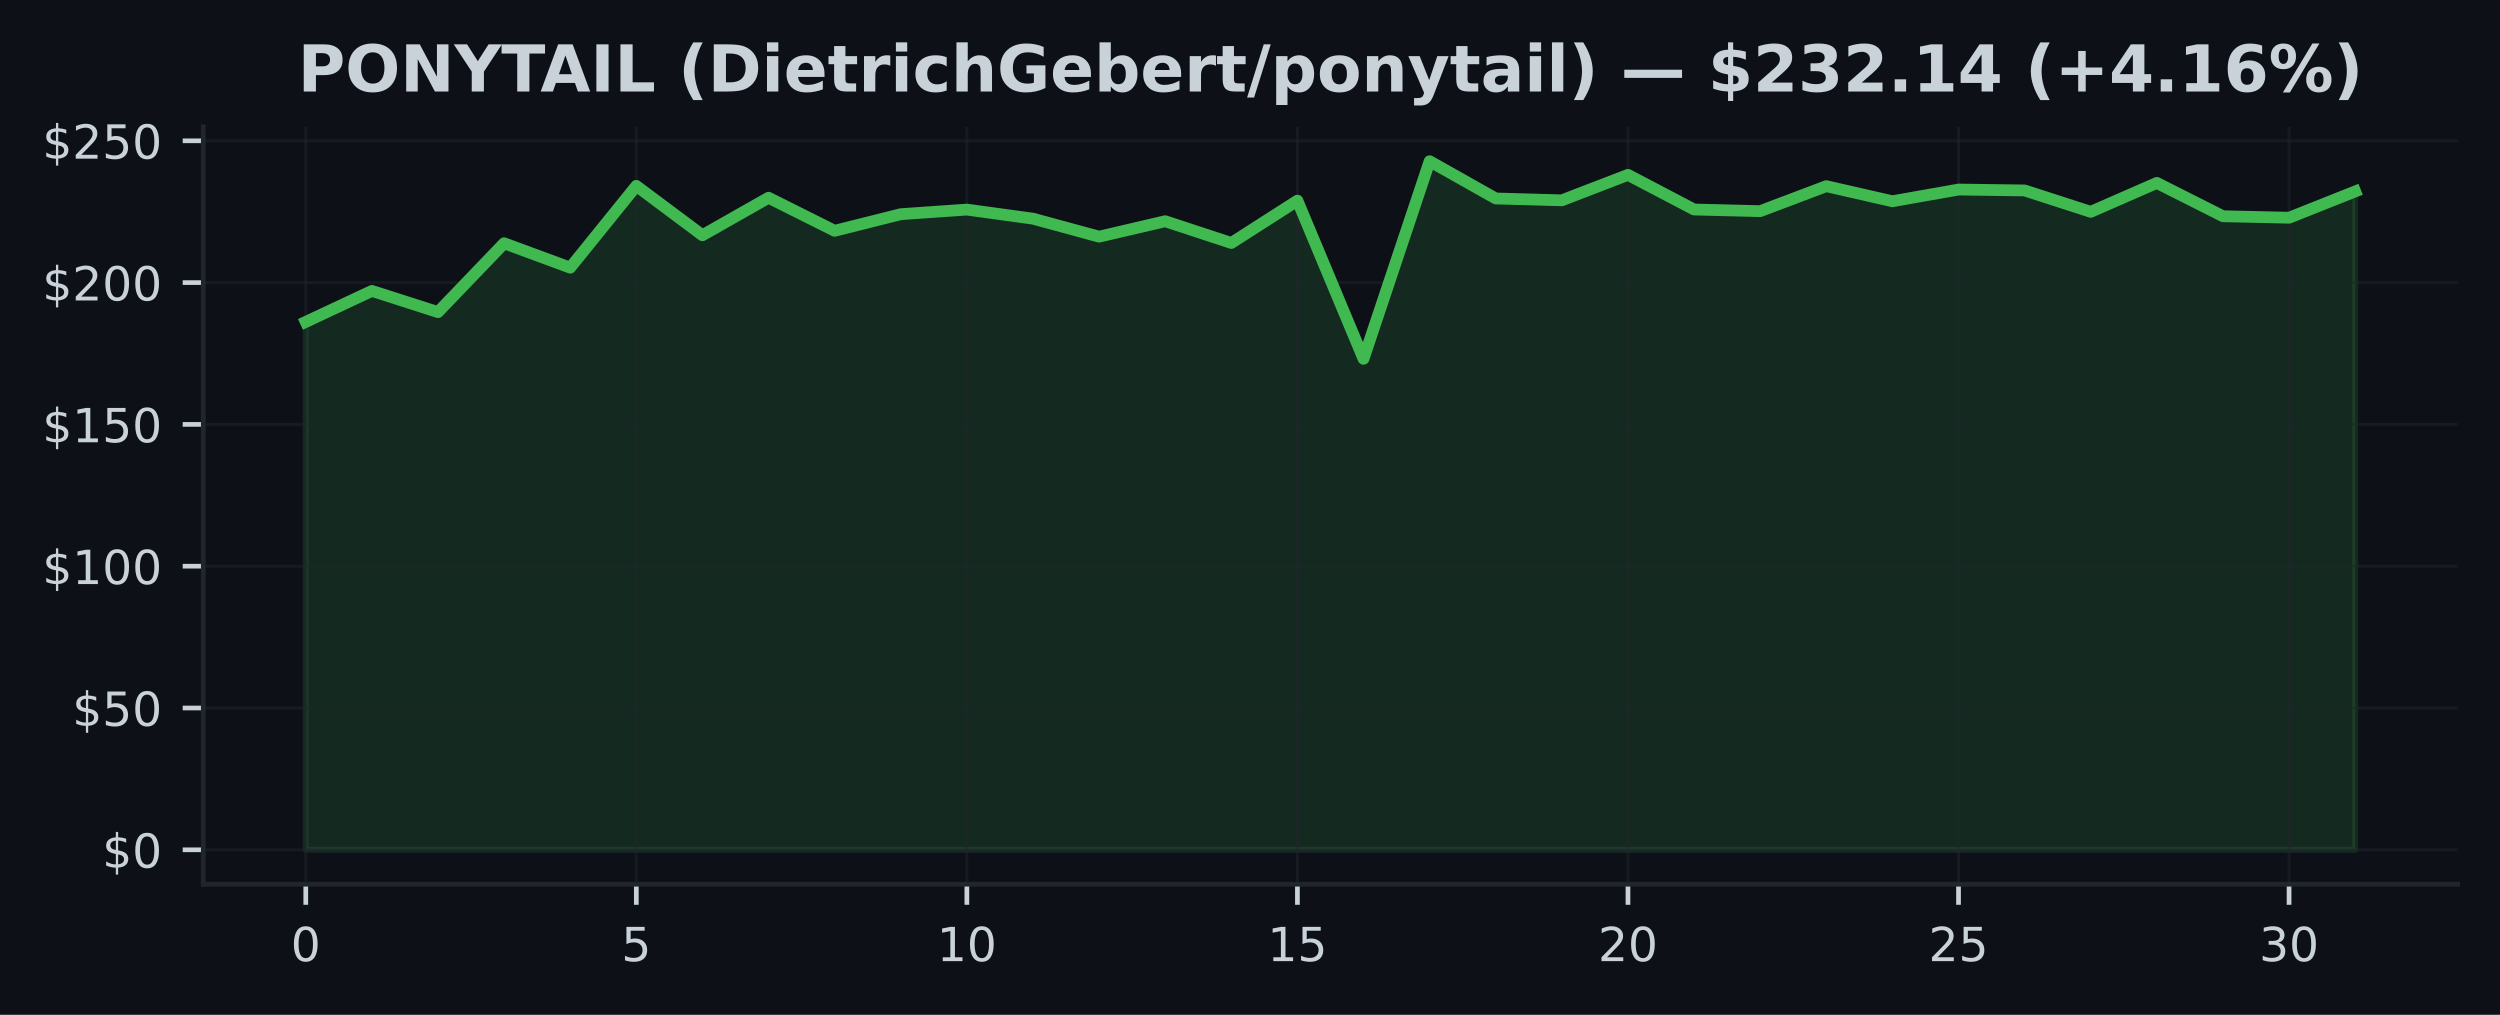
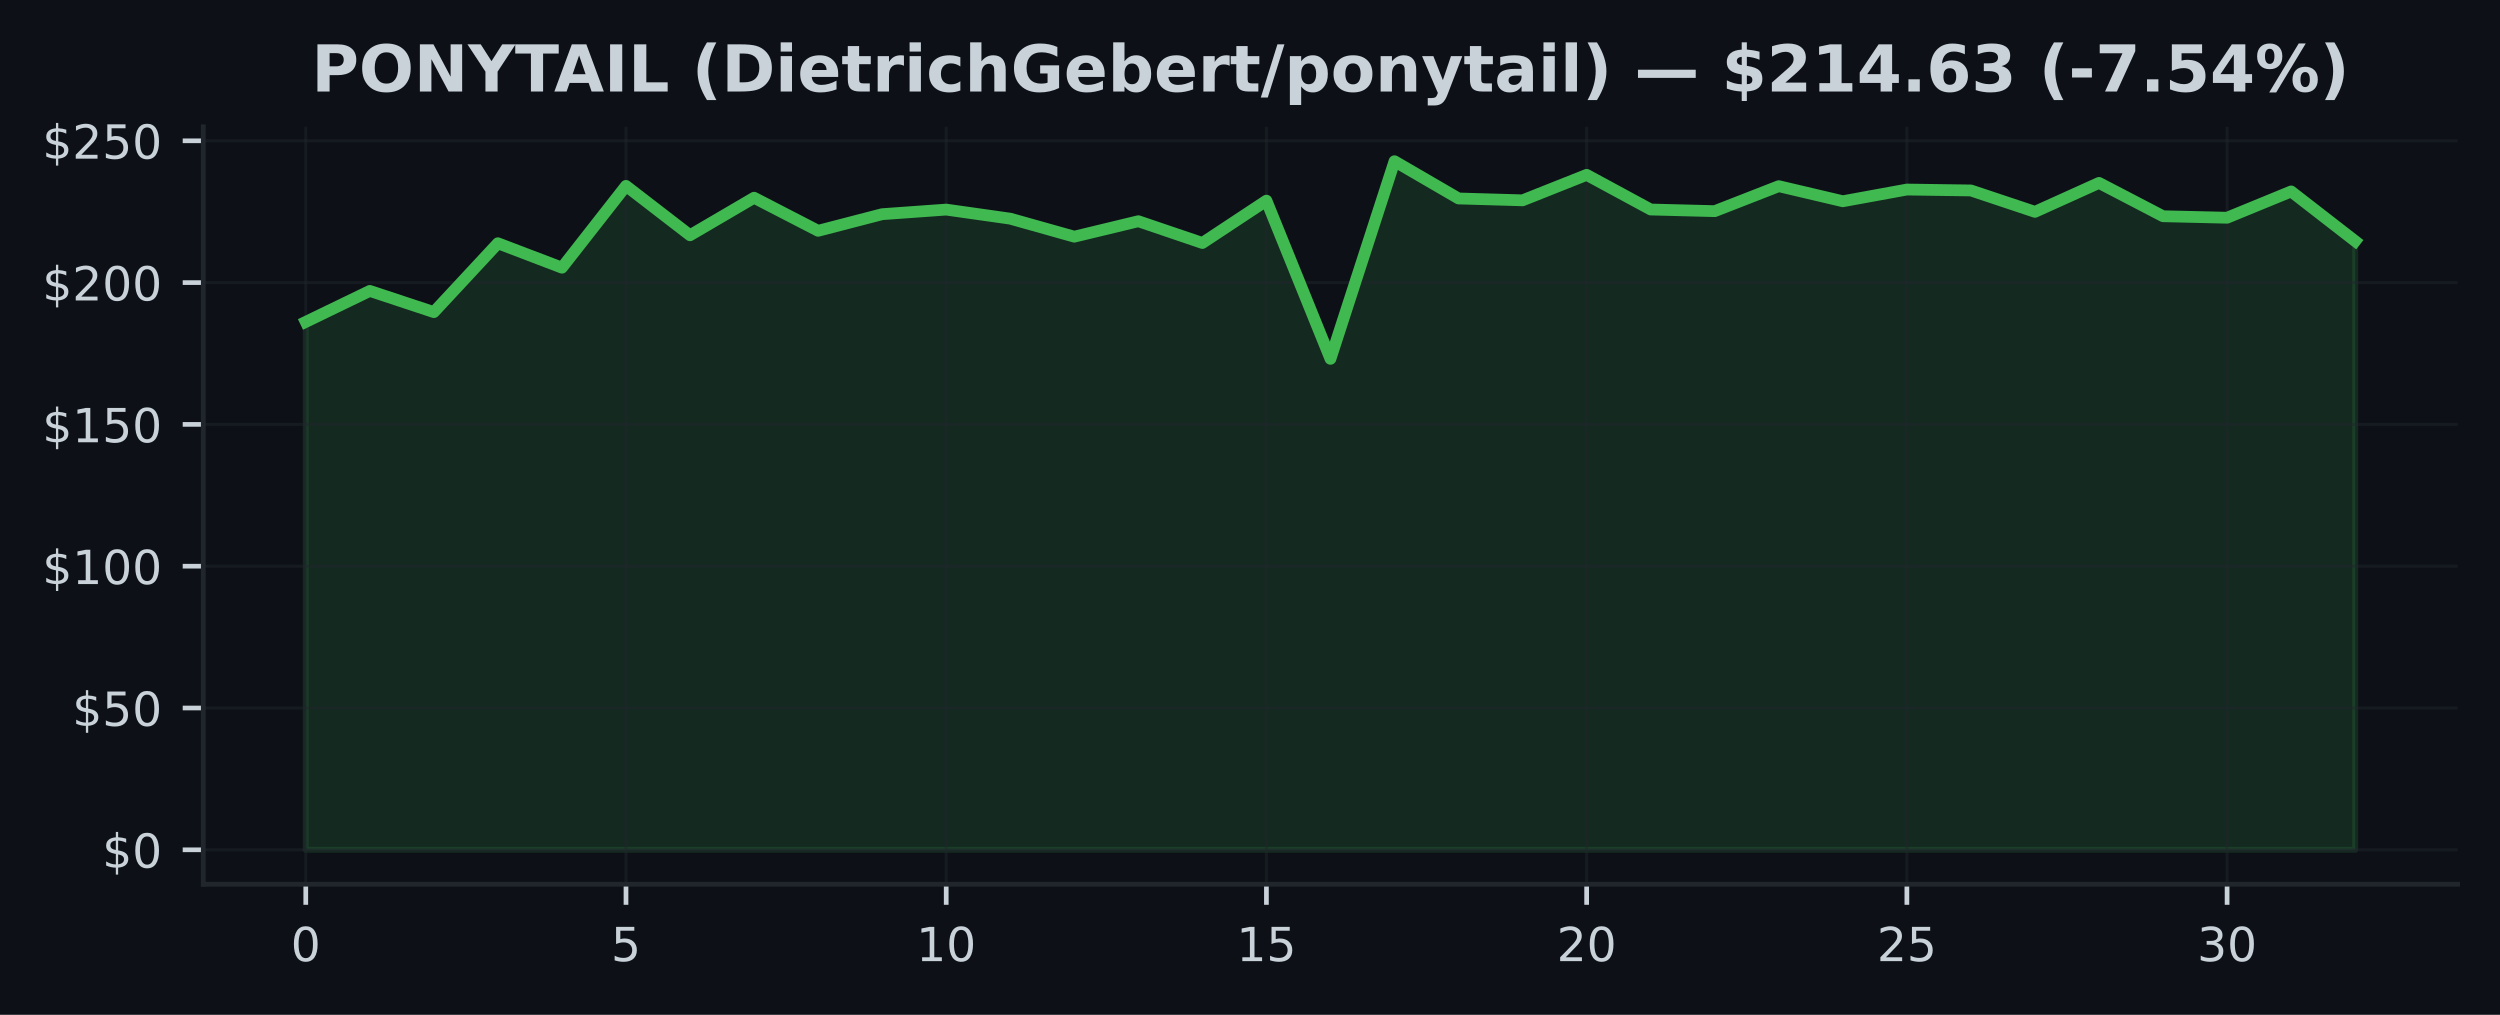
<svg xmlns="http://www.w3.org/2000/svg" xmlns:xlink="http://www.w3.org/1999/xlink" width="425pt" height="172.518pt" viewBox="0 0 425 172.518" version="1.1">
  <defs>
    <style type="text/css">*{stroke-linejoin: round; stroke-linecap: butt}</style>
  </defs>
  <g id="figure_1">
    <g id="patch_1">
      <path d="M 0 172.518  L 425 172.518  L 425 0  L 0 0  z " style="fill: #0d1117" />
    </g>
    <g id="axes_1">
      <g id="patch_2">
        <path d="M 34.56 150.318  L 417.8 150.318  L 417.8 21.558  L 34.56 21.558  z " style="fill: #0d1117" />
      </g>
      <g id="FillBetweenPolyCollection_1">
        <defs>
-           <path id="m22c9b07f34" d="M 51.98 -28.053  L 51.98 -117.795  L 63.219 -123.065  L 74.457 -119.458  L 85.696 -131.164  L 96.935 -127.013  L 108.174 -140.918  L 119.412 -132.524  L 130.651 -138.902  L 141.89 -133.281  L 153.128 -136.106  L 164.367 -136.887  L 175.606 -135.344  L 186.845 -132.283  L 198.083 -134.91  L 209.322 -131.212  L 220.561 -138.406  L 231.799 -111.518  L 243.038 -145.107  L 254.277 -138.777  L 265.515 -138.464  L 276.754 -142.793  L 287.993 -136.902  L 299.232 -136.622  L 310.47 -140.869  L 321.709 -138.305  L 332.948 -140.296  L 344.186 -140.141  L 355.425 -136.506  L 366.664 -141.424  L 377.903 -135.759  L 389.141 -135.503  L 400.38 -139.973  L 400.38 -28.053  L 400.38 -28.053  L 389.141 -28.053  L 377.903 -28.053  L 366.664 -28.053  L 355.425 -28.053  L 344.186 -28.053  L 332.948 -28.053  L 321.709 -28.053  L 310.47 -28.053  L 299.232 -28.053  L 287.993 -28.053  L 276.754 -28.053  L 265.515 -28.053  L 254.277 -28.053  L 243.038 -28.053  L 231.799 -28.053  L 220.561 -28.053  L 209.322 -28.053  L 198.083 -28.053  L 186.845 -28.053  L 175.606 -28.053  L 164.367 -28.053  L 153.128 -28.053  L 141.89 -28.053  L 130.651 -28.053  L 119.412 -28.053  L 108.174 -28.053  L 96.935 -28.053  L 85.696 -28.053  L 74.457 -28.053  L 63.219 -28.053  L 51.98 -28.053  z " style="stroke: #3fb950; stroke-opacity: 0.15" />
+           <path id="mcecbd4486e" d="M 51.98 -28.053  L 51.98 -117.795  L 62.867 -123.065  L 73.755 -119.458  L 84.642 -131.164  L 95.53 -127.013  L 106.418 -140.918  L 117.305 -132.524  L 128.192 -138.902  L 139.08 -133.281  L 149.968 -136.106  L 160.855 -136.887  L 171.743 -135.344  L 182.63 -132.283  L 193.518 -134.91  L 204.405 -131.212  L 215.292 -138.406  L 226.18 -111.518  L 237.067 -145.107  L 247.955 -138.777  L 258.842 -138.464  L 269.73 -142.793  L 280.618 -136.902  L 291.505 -136.622  L 302.392 -140.869  L 313.28 -138.305  L 324.168 -140.296  L 335.055 -140.141  L 345.942 -136.506  L 356.83 -141.424  L 367.717 -135.759  L 378.605 -135.503  L 389.493 -139.973  L 400.38 -131.531  L 400.38 -28.053  L 400.38 -28.053  L 389.493 -28.053  L 378.605 -28.053  L 367.717 -28.053  L 356.83 -28.053  L 345.942 -28.053  L 335.055 -28.053  L 324.168 -28.053  L 313.28 -28.053  L 302.392 -28.053  L 291.505 -28.053  L 280.618 -28.053  L 269.73 -28.053  L 258.842 -28.053  L 247.955 -28.053  L 237.067 -28.053  L 226.18 -28.053  L 215.292 -28.053  L 204.405 -28.053  L 193.518 -28.053  L 182.63 -28.053  L 171.743 -28.053  L 160.855 -28.053  L 149.968 -28.053  L 139.08 -28.053  L 128.192 -28.053  L 117.305 -28.053  L 106.418 -28.053  L 95.53 -28.053  L 84.642 -28.053  L 73.755 -28.053  L 62.867 -28.053  L 51.98 -28.053  z " style="stroke: #3fb950; stroke-opacity: 0.15" />
        </defs>
-         <g clip-path="url(#p5fceb05d47)">
-           <use xlink:href="#m22c9b07f34" x="0" y="172.518" style="fill: #3fb950; fill-opacity: 0.15; stroke: #3fb950; stroke-opacity: 0.15" />
+         <g clip-path="url(#p7bef5df92a)">
+           <use xlink:href="#mcecbd4486e" x="0" y="172.518" style="fill: #3fb950; fill-opacity: 0.15; stroke: #3fb950; stroke-opacity: 0.15" />
        </g>
      </g>
      <g id="matplotlib.axis_1">
        <g id="xtick_1">
          <g id="line2d_1">
-             <path d="M 51.98 150.318  L 51.98 21.558  " clip-path="url(#p5fceb05d47)" style="fill: none; stroke: #21262d; stroke-opacity: 0.5; stroke-width: 0.5; stroke-linecap: square" />
+             <path d="M 51.98 150.318  L 51.98 21.558  " clip-path="url(#p7bef5df92a)" style="fill: none; stroke: #21262d; stroke-opacity: 0.5; stroke-width: 0.5; stroke-linecap: square" />
          </g>
          <g id="line2d_2">
            <defs>
-               <path id="mf28f4e2b99" d="M 0 0  L 0 3.5  " style="stroke: #c9d1d9; stroke-width: 0.8" />
+               <path id="m7722343c6b" d="M 0 0  L 0 3.5  " style="stroke: #c9d1d9; stroke-width: 0.8" />
            </defs>
            <g>
-               <use xlink:href="#mf28f4e2b99" x="51.98" y="150.318" style="fill: #c9d1d9; stroke: #c9d1d9; stroke-width: 0.8" />
+               <use xlink:href="#m7722343c6b" x="51.98" y="150.318" style="fill: #c9d1d9; stroke: #c9d1d9; stroke-width: 0.8" />
            </g>
          </g>
          <g id="text_1">
            <g style="fill: #c9d1d9" transform="translate(49.435 163.3964) scale(0.08 -0.08)">
              <defs>
                <path id="DejaVuSans-13" d="M 2034 4250  Q 1547 4250 1301 3770  Q 1056 3291 1056 2328  Q 1056 1369 1301 889  Q 1547 409 2034 409  Q 2525 409 2770 889  Q 3016 1369 3016 2328  Q 3016 3291 2770 3770  Q 2525 4250 2034 4250  z M 2034 4750  Q 2819 4750 3233 4129  Q 3647 3509 3647 2328  Q 3647 1150 3233 529  Q 2819 -91 2034 -91  Q 1250 -91 836 529  Q 422 1150 422 2328  Q 422 3509 836 4129  Q 1250 4750 2034 4750  z " transform="scale(0.015625)" />
              </defs>
              <use xlink:href="#DejaVuSans-13" />
            </g>
          </g>
        </g>
        <g id="xtick_2">
          <g id="line2d_3">
-             <path d="M 108.174 150.318  L 108.174 21.558  " clip-path="url(#p5fceb05d47)" style="fill: none; stroke: #21262d; stroke-opacity: 0.5; stroke-width: 0.5; stroke-linecap: square" />
+             <path d="M 106.418 150.318  L 106.418 21.558  " clip-path="url(#p7bef5df92a)" style="fill: none; stroke: #21262d; stroke-opacity: 0.5; stroke-width: 0.5; stroke-linecap: square" />
          </g>
          <g id="line2d_4">
            <g>
-               <use xlink:href="#mf28f4e2b99" x="108.174" y="150.318" style="fill: #c9d1d9; stroke: #c9d1d9; stroke-width: 0.8" />
+               <use xlink:href="#m7722343c6b" x="106.418" y="150.318" style="fill: #c9d1d9; stroke: #c9d1d9; stroke-width: 0.8" />
            </g>
          </g>
          <g id="text_2">
-             <g style="fill: #c9d1d9" transform="translate(105.6285 163.3964) scale(0.08 -0.08)">
+             <g style="fill: #c9d1d9" transform="translate(103.8725 163.3964) scale(0.08 -0.08)">
              <defs>
                <path id="DejaVuSans-18" d="M 691 4666  L 3169 4666  L 3169 4134  L 1269 4134  L 1269 2991  Q 1406 3038 1543 3061  Q 1681 3084 1819 3084  Q 2600 3084 3056 2656  Q 3513 2228 3513 1497  Q 3513 744 3044 326  Q 2575 -91 1722 -91  Q 1428 -91 1123 -41  Q 819 9 494 109  L 494 744  Q 775 591 1075 516  Q 1375 441 1709 441  Q 2250 441 2565 725  Q 2881 1009 2881 1497  Q 2881 1984 2565 2268  Q 2250 2553 1709 2553  Q 1456 2553 1204 2497  Q 953 2441 691 2322  L 691 4666  z " transform="scale(0.015625)" />
              </defs>
              <use xlink:href="#DejaVuSans-18" />
            </g>
          </g>
        </g>
        <g id="xtick_3">
          <g id="line2d_5">
-             <path d="M 164.367 150.318  L 164.367 21.558  " clip-path="url(#p5fceb05d47)" style="fill: none; stroke: #21262d; stroke-opacity: 0.5; stroke-width: 0.5; stroke-linecap: square" />
+             <path d="M 160.855 150.318  L 160.855 21.558  " clip-path="url(#p7bef5df92a)" style="fill: none; stroke: #21262d; stroke-opacity: 0.5; stroke-width: 0.5; stroke-linecap: square" />
          </g>
          <g id="line2d_6">
            <g>
-               <use xlink:href="#mf28f4e2b99" x="164.367" y="150.318" style="fill: #c9d1d9; stroke: #c9d1d9; stroke-width: 0.8" />
+               <use xlink:href="#m7722343c6b" x="160.855" y="150.318" style="fill: #c9d1d9; stroke: #c9d1d9; stroke-width: 0.8" />
            </g>
          </g>
          <g id="text_3">
-             <g style="fill: #c9d1d9" transform="translate(159.2771 163.3964) scale(0.08 -0.08)">
+             <g style="fill: #c9d1d9" transform="translate(155.765 163.3964) scale(0.08 -0.08)">
              <defs>
                <path id="DejaVuSans-14" d="M 794 531  L 1825 531  L 1825 4091  L 703 3866  L 703 4441  L 1819 4666  L 2450 4666  L 2450 531  L 3481 531  L 3481 0  L 794 0  L 794 531  z " transform="scale(0.015625)" />
              </defs>
              <use xlink:href="#DejaVuSans-14" />
              <use xlink:href="#DejaVuSans-13" transform="translate(63.625 0)" />
            </g>
          </g>
        </g>
        <g id="xtick_4">
          <g id="line2d_7">
-             <path d="M 220.561 150.318  L 220.561 21.558  " clip-path="url(#p5fceb05d47)" style="fill: none; stroke: #21262d; stroke-opacity: 0.5; stroke-width: 0.5; stroke-linecap: square" />
+             <path d="M 215.292 150.318  L 215.292 21.558  " clip-path="url(#p7bef5df92a)" style="fill: none; stroke: #21262d; stroke-opacity: 0.5; stroke-width: 0.5; stroke-linecap: square" />
          </g>
          <g id="line2d_8">
            <g>
-               <use xlink:href="#mf28f4e2b99" x="220.561" y="150.318" style="fill: #c9d1d9; stroke: #c9d1d9; stroke-width: 0.8" />
+               <use xlink:href="#m7722343c6b" x="215.292" y="150.318" style="fill: #c9d1d9; stroke: #c9d1d9; stroke-width: 0.8" />
            </g>
          </g>
          <g id="text_4">
-             <g style="fill: #c9d1d9" transform="translate(215.4706 163.3964) scale(0.08 -0.08)">
+             <g style="fill: #c9d1d9" transform="translate(210.2025 163.3964) scale(0.08 -0.08)">
              <use xlink:href="#DejaVuSans-14" />
              <use xlink:href="#DejaVuSans-18" transform="translate(63.625 0)" />
            </g>
          </g>
        </g>
        <g id="xtick_5">
          <g id="line2d_9">
-             <path d="M 276.754 150.318  L 276.754 21.558  " clip-path="url(#p5fceb05d47)" style="fill: none; stroke: #21262d; stroke-opacity: 0.5; stroke-width: 0.5; stroke-linecap: square" />
+             <path d="M 269.73 150.318  L 269.73 21.558  " clip-path="url(#p7bef5df92a)" style="fill: none; stroke: #21262d; stroke-opacity: 0.5; stroke-width: 0.5; stroke-linecap: square" />
          </g>
          <g id="line2d_10">
            <g>
-               <use xlink:href="#mf28f4e2b99" x="276.754" y="150.318" style="fill: #c9d1d9; stroke: #c9d1d9; stroke-width: 0.8" />
+               <use xlink:href="#m7722343c6b" x="269.73" y="150.318" style="fill: #c9d1d9; stroke: #c9d1d9; stroke-width: 0.8" />
            </g>
          </g>
          <g id="text_5">
-             <g style="fill: #c9d1d9" transform="translate(271.6642 163.3964) scale(0.08 -0.08)">
+             <g style="fill: #c9d1d9" transform="translate(264.64 163.3964) scale(0.08 -0.08)">
              <defs>
                <path id="DejaVuSans-15" d="M 1228 531  L 3431 531  L 3431 0  L 469 0  L 469 531  Q 828 903 1448 1529  Q 2069 2156 2228 2338  Q 2531 2678 2651 2914  Q 2772 3150 2772 3378  Q 2772 3750 2511 3984  Q 2250 4219 1831 4219  Q 1534 4219 1204 4116  Q 875 4013 500 3803  L 500 4441  Q 881 4594 1212 4672  Q 1544 4750 1819 4750  Q 2544 4750 2975 4387  Q 3406 4025 3406 3419  Q 3406 3131 3298 2873  Q 3191 2616 2906 2266  Q 2828 2175 2409 1742  Q 1991 1309 1228 531  z " transform="scale(0.015625)" />
              </defs>
              <use xlink:href="#DejaVuSans-15" />
              <use xlink:href="#DejaVuSans-13" transform="translate(63.625 0)" />
            </g>
          </g>
        </g>
        <g id="xtick_6">
          <g id="line2d_11">
-             <path d="M 332.948 150.318  L 332.948 21.558  " clip-path="url(#p5fceb05d47)" style="fill: none; stroke: #21262d; stroke-opacity: 0.5; stroke-width: 0.5; stroke-linecap: square" />
+             <path d="M 324.168 150.318  L 324.168 21.558  " clip-path="url(#p7bef5df92a)" style="fill: none; stroke: #21262d; stroke-opacity: 0.5; stroke-width: 0.5; stroke-linecap: square" />
          </g>
          <g id="line2d_12">
            <g>
-               <use xlink:href="#mf28f4e2b99" x="332.948" y="150.318" style="fill: #c9d1d9; stroke: #c9d1d9; stroke-width: 0.8" />
+               <use xlink:href="#m7722343c6b" x="324.168" y="150.318" style="fill: #c9d1d9; stroke: #c9d1d9; stroke-width: 0.8" />
            </g>
          </g>
          <g id="text_6">
-             <g style="fill: #c9d1d9" transform="translate(327.8577 163.3964) scale(0.08 -0.08)">
+             <g style="fill: #c9d1d9" transform="translate(319.0775 163.3964) scale(0.08 -0.08)">
              <use xlink:href="#DejaVuSans-15" />
              <use xlink:href="#DejaVuSans-18" transform="translate(63.625 0)" />
            </g>
          </g>
        </g>
        <g id="xtick_7">
          <g id="line2d_13">
-             <path d="M 389.141 150.318  L 389.141 21.558  " clip-path="url(#p5fceb05d47)" style="fill: none; stroke: #21262d; stroke-opacity: 0.5; stroke-width: 0.5; stroke-linecap: square" />
+             <path d="M 378.605 150.318  L 378.605 21.558  " clip-path="url(#p7bef5df92a)" style="fill: none; stroke: #21262d; stroke-opacity: 0.5; stroke-width: 0.5; stroke-linecap: square" />
          </g>
          <g id="line2d_14">
            <g>
-               <use xlink:href="#mf28f4e2b99" x="389.141" y="150.318" style="fill: #c9d1d9; stroke: #c9d1d9; stroke-width: 0.8" />
+               <use xlink:href="#m7722343c6b" x="378.605" y="150.318" style="fill: #c9d1d9; stroke: #c9d1d9; stroke-width: 0.8" />
            </g>
          </g>
          <g id="text_7">
-             <g style="fill: #c9d1d9" transform="translate(384.0513 163.3964) scale(0.08 -0.08)">
+             <g style="fill: #c9d1d9" transform="translate(373.515 163.3964) scale(0.08 -0.08)">
              <defs>
                <path id="DejaVuSans-16" d="M 2597 2516  Q 3050 2419 3304 2112  Q 3559 1806 3559 1356  Q 3559 666 3084 287  Q 2609 -91 1734 -91  Q 1441 -91 1130 -33  Q 819 25 488 141  L 488 750  Q 750 597 1062 519  Q 1375 441 1716 441  Q 2309 441 2620 675  Q 2931 909 2931 1356  Q 2931 1769 2642 2001  Q 2353 2234 1838 2234  L 1294 2234  L 1294 2753  L 1863 2753  Q 2328 2753 2575 2939  Q 2822 3125 2822 3475  Q 2822 3834 2567 4026  Q 2313 4219 1838 4219  Q 1578 4219 1281 4162  Q 984 4106 628 3988  L 628 4550  Q 988 4650 1302 4700  Q 1616 4750 1894 4750  Q 2613 4750 3031 4423  Q 3450 4097 3450 3541  Q 3450 3153 3228 2886  Q 3006 2619 2597 2516  z " transform="scale(0.015625)" />
              </defs>
              <use xlink:href="#DejaVuSans-16" />
              <use xlink:href="#DejaVuSans-13" transform="translate(63.625 0)" />
            </g>
          </g>
        </g>
      </g>
      <g id="matplotlib.axis_2">
        <g id="ytick_1">
          <g id="line2d_15">
-             <path d="M 34.56 144.466  L 417.8 144.466  " clip-path="url(#p5fceb05d47)" style="fill: none; stroke: #21262d; stroke-opacity: 0.5; stroke-width: 0.5; stroke-linecap: square" />
+             <path d="M 34.56 144.466  L 417.8 144.466  " clip-path="url(#p7bef5df92a)" style="fill: none; stroke: #21262d; stroke-opacity: 0.5; stroke-width: 0.5; stroke-linecap: square" />
          </g>
          <g id="line2d_16">
            <defs>
-               <path id="mad880643fd" d="M 0 0  L -3.5 0  " style="stroke: #c9d1d9; stroke-width: 0.8" />
+               <path id="m06a44b38d5" d="M 0 0  L -3.5 0  " style="stroke: #c9d1d9; stroke-width: 0.8" />
            </defs>
            <g>
-               <use xlink:href="#mad880643fd" x="34.56" y="144.466" style="fill: #c9d1d9; stroke: #c9d1d9; stroke-width: 0.8" />
+               <use xlink:href="#m06a44b38d5" x="34.56" y="144.466" style="fill: #c9d1d9; stroke: #c9d1d9; stroke-width: 0.8" />
            </g>
          </g>
          <g id="text_8">
            <g style="fill: #c9d1d9" transform="translate(17.38 147.5049) scale(0.08 -0.08)">
              <defs>
                <path id="DejaVuSans-7" d="M 2163 -941  L 1850 -941  L 1847 0  Q 1519 6 1191 76  Q 863 147 531 288  L 531 850  Q 850 650 1176 548  Q 1503 447 1850 444  L 1850 1869  Q 1159 1981 845 2250  Q 531 2519 531 2988  Q 531 3497 872 3790  Q 1213 4084 1850 4128  L 1850 4863  L 2163 4863  L 2163 4138  Q 2453 4125 2725 4076  Q 2997 4028 3256 3944  L 3256 3397  Q 2997 3528 2723 3600  Q 2450 3672 2163 3684  L 2163 2350  Q 2872 2241 3206 1959  Q 3541 1678 3541 1191  Q 3541 663 3186 358  Q 2831 53 2163 6  L 2163 -941  z M 1850 2406  L 1850 3688  Q 1488 3647 1297 3481  Q 1106 3316 1106 3041  Q 1106 2772 1282 2622  Q 1459 2472 1850 2406  z M 2163 1806  L 2163 453  Q 2559 506 2761 678  Q 2963 850 2963 1131  Q 2963 1406 2770 1568  Q 2578 1731 2163 1806  z " transform="scale(0.015625)" />
              </defs>
              <use xlink:href="#DejaVuSans-7" />
              <use xlink:href="#DejaVuSans-13" transform="translate(63.625 0)" />
            </g>
          </g>
        </g>
        <g id="ytick_2">
          <g id="line2d_17">
-             <path d="M 34.56 120.359  L 417.8 120.359  " clip-path="url(#p5fceb05d47)" style="fill: none; stroke: #21262d; stroke-opacity: 0.5; stroke-width: 0.5; stroke-linecap: square" />
+             <path d="M 34.56 120.359  L 417.8 120.359  " clip-path="url(#p7bef5df92a)" style="fill: none; stroke: #21262d; stroke-opacity: 0.5; stroke-width: 0.5; stroke-linecap: square" />
          </g>
          <g id="line2d_18">
            <g>
-               <use xlink:href="#mad880643fd" x="34.56" y="120.359" style="fill: #c9d1d9; stroke: #c9d1d9; stroke-width: 0.8" />
+               <use xlink:href="#m06a44b38d5" x="34.56" y="120.359" style="fill: #c9d1d9; stroke: #c9d1d9; stroke-width: 0.8" />
            </g>
          </g>
          <g id="text_9">
            <g style="fill: #c9d1d9" transform="translate(12.29 123.3988) scale(0.08 -0.08)">
              <use xlink:href="#DejaVuSans-7" />
              <use xlink:href="#DejaVuSans-18" transform="translate(63.625 0)" />
              <use xlink:href="#DejaVuSans-13" transform="translate(127.25 0)" />
            </g>
          </g>
        </g>
        <g id="ytick_3">
          <g id="line2d_19">
-             <path d="M 34.56 96.253  L 417.8 96.253  " clip-path="url(#p5fceb05d47)" style="fill: none; stroke: #21262d; stroke-opacity: 0.5; stroke-width: 0.5; stroke-linecap: square" />
+             <path d="M 34.56 96.253  L 417.8 96.253  " clip-path="url(#p7bef5df92a)" style="fill: none; stroke: #21262d; stroke-opacity: 0.5; stroke-width: 0.5; stroke-linecap: square" />
          </g>
          <g id="line2d_20">
            <g>
-               <use xlink:href="#mad880643fd" x="34.56" y="96.253" style="fill: #c9d1d9; stroke: #c9d1d9; stroke-width: 0.8" />
+               <use xlink:href="#m06a44b38d5" x="34.56" y="96.253" style="fill: #c9d1d9; stroke: #c9d1d9; stroke-width: 0.8" />
            </g>
          </g>
          <g id="text_10">
            <g style="fill: #c9d1d9" transform="translate(7.2 99.29267) scale(0.08 -0.08)">
              <use xlink:href="#DejaVuSans-7" />
              <use xlink:href="#DejaVuSans-14" transform="translate(63.625 0)" />
              <use xlink:href="#DejaVuSans-13" transform="translate(127.25 0)" />
              <use xlink:href="#DejaVuSans-13" transform="translate(190.875 0)" />
            </g>
          </g>
        </g>
        <g id="ytick_4">
          <g id="line2d_21">
-             <path d="M 34.56 72.147  L 417.8 72.147  " clip-path="url(#p5fceb05d47)" style="fill: none; stroke: #21262d; stroke-opacity: 0.5; stroke-width: 0.5; stroke-linecap: square" />
+             <path d="M 34.56 72.147  L 417.8 72.147  " clip-path="url(#p7bef5df92a)" style="fill: none; stroke: #21262d; stroke-opacity: 0.5; stroke-width: 0.5; stroke-linecap: square" />
          </g>
          <g id="line2d_22">
            <g>
-               <use xlink:href="#mad880643fd" x="34.56" y="72.147" style="fill: #c9d1d9; stroke: #c9d1d9; stroke-width: 0.8" />
+               <use xlink:href="#m06a44b38d5" x="34.56" y="72.147" style="fill: #c9d1d9; stroke: #c9d1d9; stroke-width: 0.8" />
            </g>
          </g>
          <g id="text_11">
            <g style="fill: #c9d1d9" transform="translate(7.2 75.18654) scale(0.08 -0.08)">
              <use xlink:href="#DejaVuSans-7" />
              <use xlink:href="#DejaVuSans-14" transform="translate(63.625 0)" />
              <use xlink:href="#DejaVuSans-18" transform="translate(127.25 0)" />
              <use xlink:href="#DejaVuSans-13" transform="translate(190.875 0)" />
            </g>
          </g>
        </g>
        <g id="ytick_5">
          <g id="line2d_23">
-             <path d="M 34.56 48.041  L 417.8 48.041  " clip-path="url(#p5fceb05d47)" style="fill: none; stroke: #21262d; stroke-opacity: 0.5; stroke-width: 0.5; stroke-linecap: square" />
+             <path d="M 34.56 48.041  L 417.8 48.041  " clip-path="url(#p7bef5df92a)" style="fill: none; stroke: #21262d; stroke-opacity: 0.5; stroke-width: 0.5; stroke-linecap: square" />
          </g>
          <g id="line2d_24">
            <g>
-               <use xlink:href="#mad880643fd" x="34.56" y="48.041" style="fill: #c9d1d9; stroke: #c9d1d9; stroke-width: 0.8" />
+               <use xlink:href="#m06a44b38d5" x="34.56" y="48.041" style="fill: #c9d1d9; stroke: #c9d1d9; stroke-width: 0.8" />
            </g>
          </g>
          <g id="text_12">
            <g style="fill: #c9d1d9" transform="translate(7.2 51.08041) scale(0.08 -0.08)">
              <use xlink:href="#DejaVuSans-7" />
              <use xlink:href="#DejaVuSans-15" transform="translate(63.625 0)" />
              <use xlink:href="#DejaVuSans-13" transform="translate(127.25 0)" />
              <use xlink:href="#DejaVuSans-13" transform="translate(190.875 0)" />
            </g>
          </g>
        </g>
        <g id="ytick_6">
          <g id="line2d_25">
-             <path d="M 34.56 23.935  L 417.8 23.935  " clip-path="url(#p5fceb05d47)" style="fill: none; stroke: #21262d; stroke-opacity: 0.5; stroke-width: 0.5; stroke-linecap: square" />
+             <path d="M 34.56 23.935  L 417.8 23.935  " clip-path="url(#p7bef5df92a)" style="fill: none; stroke: #21262d; stroke-opacity: 0.5; stroke-width: 0.5; stroke-linecap: square" />
          </g>
          <g id="line2d_26">
            <g>
-               <use xlink:href="#mad880643fd" x="34.56" y="23.935" style="fill: #c9d1d9; stroke: #c9d1d9; stroke-width: 0.8" />
+               <use xlink:href="#m06a44b38d5" x="34.56" y="23.935" style="fill: #c9d1d9; stroke: #c9d1d9; stroke-width: 0.8" />
            </g>
          </g>
          <g id="text_13">
            <g style="fill: #c9d1d9" transform="translate(7.2 26.97428) scale(0.08 -0.08)">
              <use xlink:href="#DejaVuSans-7" />
              <use xlink:href="#DejaVuSans-15" transform="translate(63.625 0)" />
              <use xlink:href="#DejaVuSans-18" transform="translate(127.25 0)" />
              <use xlink:href="#DejaVuSans-13" transform="translate(190.875 0)" />
            </g>
          </g>
        </g>
      </g>
      <g id="line2d_27">
-         <path d="M 51.98 54.723  L 63.219 49.454  L 74.457 53.06  L 85.696 41.354  L 96.935 45.505  L 108.174 31.601  L 119.412 39.994  L 130.651 33.616  L 141.89 39.237  L 153.128 36.412  L 164.367 35.631  L 175.606 37.174  L 186.845 40.235  L 198.083 37.608  L 209.322 41.306  L 220.561 34.113  L 231.799 61  L 243.038 27.411  L 254.277 33.741  L 265.515 34.055  L 276.754 29.725  L 287.993 35.617  L 299.232 35.896  L 310.47 31.649  L 321.709 34.214  L 332.948 32.223  L 344.186 32.377  L 355.425 36.012  L 366.664 31.094  L 377.903 36.759  L 389.141 37.015  L 400.38 32.546  " clip-path="url(#p5fceb05d47)" style="fill: none; stroke: #3fb950; stroke-width: 2; stroke-linecap: square" />
+         <path d="M 51.98 54.723  L 62.867 49.454  L 73.755 53.06  L 84.642 41.354  L 95.53 45.505  L 106.418 31.601  L 117.305 39.994  L 128.192 33.616  L 139.08 39.237  L 149.968 36.412  L 160.855 35.631  L 171.743 37.174  L 182.63 40.235  L 193.518 37.608  L 204.405 41.306  L 215.292 34.113  L 226.18 61  L 237.067 27.411  L 247.955 33.741  L 258.842 34.055  L 269.73 29.725  L 280.618 35.617  L 291.505 35.896  L 302.392 31.649  L 313.28 34.214  L 324.168 32.223  L 335.055 32.377  L 345.942 36.012  L 356.83 31.094  L 367.717 36.759  L 378.605 37.015  L 389.493 32.546  L 400.38 40.988  " clip-path="url(#p7bef5df92a)" style="fill: none; stroke: #3fb950; stroke-width: 2; stroke-linecap: square" />
      </g>
      <g id="patch_3">
        <path d="M 34.56 150.318  L 34.56 21.558  " style="fill: none; stroke: #21262d; stroke-width: 0.8; stroke-linejoin: miter; stroke-linecap: square" />
      </g>
      <g id="patch_4">
        <path d="M 34.56 150.318  L 417.8 150.318  " style="fill: none; stroke: #21262d; stroke-width: 0.8; stroke-linejoin: miter; stroke-linecap: square" />
      </g>
      <g id="text_14">
-         <g style="fill: #c9d1d9" transform="translate(50.62859 15.55828) scale(0.11 -0.11)">
+         <g style="fill: #c9d1d9" transform="translate(52.95492 15.55828) scale(0.11 -0.11)">
          <defs>
            <path id="DejaVuSans-Bold-33" d="M 588 4666  L 2584 4666  Q 3475 4666 3951 4270  Q 4428 3875 4428 3144  Q 4428 2409 3951 2014  Q 3475 1619 2584 1619  L 1791 1619  L 1791 0  L 588 0  L 588 4666  z M 1791 3794  L 1791 2491  L 2456 2491  Q 2806 2491 2997 2661  Q 3188 2831 3188 3144  Q 3188 3456 2997 3625  Q 2806 3794 2456 3794  L 1791 3794  z " transform="scale(0.015625)" />
            <path id="DejaVuSans-Bold-32" d="M 2719 3878  Q 2169 3878 1866 3472  Q 1563 3066 1563 2328  Q 1563 1594 1866 1187  Q 2169 781 2719 781  Q 3272 781 3575 1187  Q 3878 1594 3878 2328  Q 3878 3066 3575 3472  Q 3272 3878 2719 3878  z M 2719 4750  Q 3844 4750 4481 4106  Q 5119 3463 5119 2328  Q 5119 1197 4481 553  Q 3844 -91 2719 -91  Q 1597 -91 958 553  Q 319 1197 319 2328  Q 319 3463 958 4106  Q 1597 4750 2719 4750  z " transform="scale(0.015625)" />
            <path id="DejaVuSans-Bold-31" d="M 588 4666  L 1931 4666  L 3628 1466  L 3628 4666  L 4769 4666  L 4769 0  L 3425 0  L 1728 3200  L 1728 0  L 588 0  L 588 4666  z " transform="scale(0.015625)" />
            <path id="DejaVuSans-Bold-3c" d="M -63 4666  L 1253 4666  L 2316 3003  L 3378 4666  L 4697 4666  L 2919 1966  L 2919 0  L 1716 0  L 1716 1966  L -63 4666  z " transform="scale(0.015625)" />
            <path id="DejaVuSans-Bold-37" d="M 31 4666  L 4331 4666  L 4331 3756  L 2784 3756  L 2784 0  L 1581 0  L 1581 3756  L 31 3756  L 31 4666  z " transform="scale(0.015625)" />
            <path id="DejaVuSans-Bold-24" d="M 3419 850  L 1538 850  L 1241 0  L 31 0  L 1759 4666  L 3194 4666  L 4922 0  L 3713 0  L 3419 850  z M 1838 1716  L 3116 1716  L 2478 3572  L 1838 1716  z " transform="scale(0.015625)" />
            <path id="DejaVuSans-Bold-2c" d="M 588 4666  L 1791 4666  L 1791 0  L 588 0  L 588 4666  z " transform="scale(0.015625)" />
            <path id="DejaVuSans-Bold-2f" d="M 588 4666  L 1791 4666  L 1791 909  L 3903 909  L 3903 0  L 588 0  L 588 4666  z " transform="scale(0.015625)" />
            <path id="DejaVuSans-Bold-3" transform="scale(0.015625)" />
            <path id="DejaVuSans-Bold-b" d="M 2413 -844  L 1484 -844  Q 1006 -72 778 623  Q 550 1319 550 2003  Q 550 2688 779 3389  Q 1009 4091 1484 4856  L 2413 4856  Q 2013 4116 1813 3408  Q 1613 2700 1613 2009  Q 1613 1319 1811 609  Q 2009 -100 2413 -844  z " transform="scale(0.015625)" />
            <path id="DejaVuSans-Bold-27" d="M 1791 3756  L 1791 909  L 2222 909  Q 2959 909 3348 1275  Q 3738 1641 3738 2338  Q 3738 3031 3350 3393  Q 2963 3756 2222 3756  L 1791 3756  z M 588 4666  L 1856 4666  Q 2919 4666 3439 4514  Q 3959 4363 4331 4000  Q 4659 3684 4818 3271  Q 4978 2859 4978 2338  Q 4978 1809 4818 1395  Q 4659 981 4331 666  Q 3956 303 3431 151  Q 2906 0 1856 0  L 588 0  L 588 4666  z " transform="scale(0.015625)" />
            <path id="DejaVuSans-Bold-4c" d="M 538 3500  L 1656 3500  L 1656 0  L 538 0  L 538 3500  z M 538 4863  L 1656 4863  L 1656 3950  L 538 3950  L 538 4863  z " transform="scale(0.015625)" />
            <path id="DejaVuSans-Bold-48" d="M 4031 1759  L 4031 1441  L 1416 1441  Q 1456 1047 1700 850  Q 1944 653 2381 653  Q 2734 653 3104 758  Q 3475 863 3866 1075  L 3866 213  Q 3469 63 3072 -14  Q 2675 -91 2278 -91  Q 1328 -91 801 392  Q 275 875 275 1747  Q 275 2603 792 3093  Q 1309 3584 2216 3584  Q 3041 3584 3536 3087  Q 4031 2591 4031 1759  z M 2881 2131  Q 2881 2450 2695 2645  Q 2509 2841 2209 2841  Q 1884 2841 1681 2658  Q 1478 2475 1428 2131  L 2881 2131  z " transform="scale(0.015625)" />
            <path id="DejaVuSans-Bold-57" d="M 1759 4494  L 1759 3500  L 2913 3500  L 2913 2700  L 1759 2700  L 1759 1216  Q 1759 972 1856 886  Q 1953 800 2241 800  L 2816 800  L 2816 0  L 1856 0  Q 1194 0 917 276  Q 641 553 641 1216  L 641 2700  L 84 2700  L 84 3500  L 641 3500  L 641 4494  L 1759 4494  z " transform="scale(0.015625)" />
            <path id="DejaVuSans-Bold-55" d="M 3138 2547  Q 2991 2616 2845 2648  Q 2700 2681 2553 2681  Q 2122 2681 1889 2404  Q 1656 2128 1656 1613  L 1656 0  L 538 0  L 538 3500  L 1656 3500  L 1656 2925  Q 1872 3269 2151 3426  Q 2431 3584 2822 3584  Q 2878 3584 2943 3579  Q 3009 3575 3134 3559  L 3138 2547  z " transform="scale(0.015625)" />
            <path id="DejaVuSans-Bold-46" d="M 3366 3391  L 3366 2478  Q 3138 2634 2908 2709  Q 2678 2784 2431 2784  Q 1963 2784 1702 2511  Q 1441 2238 1441 1747  Q 1441 1256 1702 982  Q 1963 709 2431 709  Q 2694 709 2930 787  Q 3166 866 3366 1019  L 3366 103  Q 3103 6 2833 -42  Q 2563 -91 2291 -91  Q 1344 -91 809 395  Q 275 881 275 1747  Q 275 2613 809 3098  Q 1344 3584 2291 3584  Q 2566 3584 2833 3536  Q 3100 3488 3366 3391  z " transform="scale(0.015625)" />
            <path id="DejaVuSans-Bold-4b" d="M 4056 2131  L 4056 0  L 2931 0  L 2931 347  L 2931 1625  Q 2931 2084 2911 2256  Q 2891 2428 2841 2509  Q 2775 2619 2662 2680  Q 2550 2741 2406 2741  Q 2056 2741 1856 2470  Q 1656 2200 1656 1722  L 1656 0  L 538 0  L 538 4863  L 1656 4863  L 1656 2988  Q 1909 3294 2193 3439  Q 2478 3584 2822 3584  Q 3428 3584 3742 3212  Q 4056 2841 4056 2131  z " transform="scale(0.015625)" />
            <path id="DejaVuSans-Bold-2a" d="M 4781 347  Q 4331 128 3847 18  Q 3363 -91 2847 -91  Q 1681 -91 1000 561  Q 319 1213 319 2328  Q 319 3456 1012 4103  Q 1706 4750 2913 4750  Q 3378 4750 3804 4662  Q 4231 4575 4609 4403  L 4609 3438  Q 4219 3659 3833 3768  Q 3447 3878 3059 3878  Q 2341 3878 1952 3476  Q 1563 3075 1563 2328  Q 1563 1588 1938 1184  Q 2313 781 3003 781  Q 3191 781 3352 804  Q 3513 828 3641 878  L 3641 1784  L 2906 1784  L 2906 2591  L 4781 2591  L 4781 347  z " transform="scale(0.015625)" />
            <path id="DejaVuSans-Bold-45" d="M 2400 722  Q 2759 722 2948 984  Q 3138 1247 3138 1747  Q 3138 2247 2948 2509  Q 2759 2772 2400 2772  Q 2041 2772 1848 2508  Q 1656 2244 1656 1747  Q 1656 1250 1848 986  Q 2041 722 2400 722  z M 1656 2988  Q 1888 3294 2169 3439  Q 2450 3584 2816 3584  Q 3463 3584 3878 3070  Q 4294 2556 4294 1747  Q 4294 938 3878 423  Q 3463 -91 2816 -91  Q 2450 -91 2169 54  Q 1888 200 1656 506  L 1656 0  L 538 0  L 538 4863  L 1656 4863  L 1656 2988  z " transform="scale(0.015625)" />
            <path id="DejaVuSans-Bold-12" d="M 1644 4666  L 2338 4666  L 691 -594  L 0 -594  L 1644 4666  z " transform="scale(0.015625)" />
            <path id="DejaVuSans-Bold-53" d="M 1656 506  L 1656 -1331  L 538 -1331  L 538 3500  L 1656 3500  L 1656 2988  Q 1888 3294 2169 3439  Q 2450 3584 2816 3584  Q 3463 3584 3878 3070  Q 4294 2556 4294 1747  Q 4294 938 3878 423  Q 3463 -91 2816 -91  Q 2450 -91 2169 54  Q 1888 200 1656 506  z M 2400 2772  Q 2041 2772 1848 2508  Q 1656 2244 1656 1747  Q 1656 1250 1848 986  Q 2041 722 2400 722  Q 2759 722 2948 984  Q 3138 1247 3138 1747  Q 3138 2247 2948 2509  Q 2759 2772 2400 2772  z " transform="scale(0.015625)" />
            <path id="DejaVuSans-Bold-52" d="M 2203 2784  Q 1831 2784 1636 2517  Q 1441 2250 1441 1747  Q 1441 1244 1636 976  Q 1831 709 2203 709  Q 2569 709 2762 976  Q 2956 1244 2956 1747  Q 2956 2250 2762 2517  Q 2569 2784 2203 2784  z M 2203 3584  Q 3106 3584 3614 3096  Q 4122 2609 4122 1747  Q 4122 884 3614 396  Q 3106 -91 2203 -91  Q 1297 -91 786 396  Q 275 884 275 1747  Q 275 2609 786 3096  Q 1297 3584 2203 3584  z " transform="scale(0.015625)" />
            <path id="DejaVuSans-Bold-51" d="M 4056 2131  L 4056 0  L 2931 0  L 2931 347  L 2931 1631  Q 2931 2084 2911 2256  Q 2891 2428 2841 2509  Q 2775 2619 2662 2680  Q 2550 2741 2406 2741  Q 2056 2741 1856 2470  Q 1656 2200 1656 1722  L 1656 0  L 538 0  L 538 3500  L 1656 3500  L 1656 2988  Q 1909 3294 2193 3439  Q 2478 3584 2822 3584  Q 3428 3584 3742 3212  Q 4056 2841 4056 2131  z " transform="scale(0.015625)" />
            <path id="DejaVuSans-Bold-5c" d="M 78 3500  L 1197 3500  L 2138 1125  L 2938 3500  L 4056 3500  L 2584 -331  Q 2363 -916 2067 -1148  Q 1772 -1381 1288 -1381  L 641 -1381  L 641 -647  L 991 -647  Q 1275 -647 1404 -556  Q 1534 -466 1606 -231  L 1638 -134  L 78 3500  z " transform="scale(0.015625)" />
            <path id="DejaVuSans-Bold-44" d="M 2106 1575  Q 1756 1575 1579 1456  Q 1403 1338 1403 1106  Q 1403 894 1545 773  Q 1688 653 1941 653  Q 2256 653 2472 879  Q 2688 1106 2688 1447  L 2688 1575  L 2106 1575  z M 3816 1997  L 3816 0  L 2688 0  L 2688 519  Q 2463 200 2181 54  Q 1900 -91 1497 -91  Q 953 -91 614 226  Q 275 544 275 1050  Q 275 1666 698 1953  Q 1122 2241 2028 2241  L 2688 2241  L 2688 2328  Q 2688 2594 2478 2717  Q 2269 2841 1825 2841  Q 1466 2841 1156 2769  Q 847 2697 581 2553  L 581 3406  Q 941 3494 1303 3539  Q 1666 3584 2028 3584  Q 2975 3584 3395 3211  Q 3816 2838 3816 1997  z " transform="scale(0.015625)" />
            <path id="DejaVuSans-Bold-4f" d="M 538 4863  L 1656 4863  L 1656 0  L 538 0  L 538 4863  z " transform="scale(0.015625)" />
            <path id="DejaVuSans-Bold-c" d="M 513 -844  Q 913 -100 1113 609  Q 1313 1319 1313 2009  Q 1313 2700 1113 3408  Q 913 4116 513 4856  L 1441 4856  Q 1916 4091 2145 3389  Q 2375 2688 2375 2003  Q 2375 1319 2147 623  Q 1919 -72 1441 -844  L 513 -844  z " transform="scale(0.015625)" />
            <path id="DejaVuSans-Bold-af6" d="M 344 2156  L 6056 2156  L 6056 1350  L 344 1350  L 344 2156  z " transform="scale(0.015625)" />
            <path id="DejaVuSans-Bold-7" d="M 2484 -941  L 1978 -941  L 1975 0  Q 1584 16 1218 87  Q 853 159 506 288  L 506 1106  Q 866 922 1233 823  Q 1600 725 1978 713  L 1978 1684  L 1875 1703  Q 1128 1834 814 2115  Q 500 2397 500 2925  Q 500 3484 883 3798  Q 1266 4113 1975 4141  L 1978 4863  L 2484 4863  L 2484 4153  Q 2797 4128 3109 4075  Q 3422 4022 3738 3938  L 3738 3144  Q 3425 3275 3112 3348  Q 2800 3422 2484 3438  L 2484 2541  L 2584 2522  Q 3378 2397 3698 2105  Q 4019 1813 4019 1241  Q 4019 666 3637 358  Q 3256 50 2484 6  L 2484 -941  z M 1978 2613  L 1978 3428  Q 1756 3416 1623 3308  Q 1491 3200 1491 3034  Q 1491 2850 1612 2745  Q 1734 2641 1978 2613  z M 2484 1594  L 2484 725  Q 2756 728 2892 831  Q 3028 934 3028 1141  Q 3028 1353 2903 1458  Q 2778 1563 2484 1594  z " transform="scale(0.015625)" />
            <path id="DejaVuSans-Bold-15" d="M 1844 884  L 3897 884  L 3897 0  L 506 0  L 506 884  L 2209 2388  Q 2438 2594 2547 2791  Q 2656 2988 2656 3200  Q 2656 3528 2436 3728  Q 2216 3928 1850 3928  Q 1569 3928 1234 3808  Q 900 3688 519 3450  L 519 4475  Q 925 4609 1322 4679  Q 1719 4750 2100 4750  Q 2938 4750 3402 4381  Q 3866 4013 3866 3353  Q 3866 2972 3669 2642  Q 3472 2313 2841 1759  L 1844 884  z " transform="scale(0.015625)" />
-             <path id="DejaVuSans-Bold-16" d="M 2981 2516  Q 3453 2394 3698 2092  Q 3944 1791 3944 1325  Q 3944 631 3412 270  Q 2881 -91 1863 -91  Q 1503 -91 1142 -33  Q 781 25 428 141  L 428 1069  Q 766 900 1098 814  Q 1431 728 1753 728  Q 2231 728 2486 893  Q 2741 1059 2741 1369  Q 2741 1688 2480 1852  Q 2219 2016 1709 2016  L 1228 2016  L 1228 2791  L 1734 2791  Q 2188 2791 2409 2933  Q 2631 3075 2631 3366  Q 2631 3634 2415 3781  Q 2200 3928 1806 3928  Q 1516 3928 1219 3862  Q 922 3797 628 3669  L 628 4550  Q 984 4650 1334 4700  Q 1684 4750 2022 4750  Q 2931 4750 3382 4451  Q 3834 4153 3834 3553  Q 3834 3144 3618 2883  Q 3403 2622 2981 2516  z " transform="scale(0.015625)" />
-             <path id="DejaVuSans-Bold-11" d="M 653 1209  L 1778 1209  L 1778 0  L 653 0  L 653 1209  z " transform="scale(0.015625)" />
            <path id="DejaVuSans-Bold-14" d="M 750 831  L 1813 831  L 1813 3847  L 722 3622  L 722 4441  L 1806 4666  L 2950 4666  L 2950 831  L 4013 831  L 4013 0  L 750 0  L 750 831  z " transform="scale(0.015625)" />
            <path id="DejaVuSans-Bold-17" d="M 2356 3675  L 1038 1722  L 2356 1722  L 2356 3675  z M 2156 4666  L 3494 4666  L 3494 1722  L 4159 1722  L 4159 850  L 3494 850  L 3494 0  L 2356 0  L 2356 850  L 288 850  L 288 1881  L 2156 4666  z " transform="scale(0.015625)" />
-             <path id="DejaVuSans-Bold-e" d="M 3053 4013  L 3053 2375  L 4684 2375  L 4684 1638  L 3053 1638  L 3053 0  L 2309 0  L 2309 1638  L 678 1638  L 678 2375  L 2309 2375  L 2309 4013  L 3053 4013  z " transform="scale(0.015625)" />
+             <path id="DejaVuSans-Bold-11" d="M 653 1209  L 1778 1209  L 1778 0  L 653 0  L 653 1209  z " transform="scale(0.015625)" />
            <path id="DejaVuSans-Bold-19" d="M 2316 2303  Q 2000 2303 1842 2098  Q 1684 1894 1684 1484  Q 1684 1075 1842 870  Q 2000 666 2316 666  Q 2634 666 2792 870  Q 2950 1075 2950 1484  Q 2950 1894 2792 2098  Q 2634 2303 2316 2303  z M 3803 4544  L 3803 3681  Q 3506 3822 3243 3889  Q 2981 3956 2731 3956  Q 2194 3956 1894 3657  Q 1594 3359 1544 2772  Q 1750 2925 1990 3001  Q 2231 3078 2516 3078  Q 3231 3078 3670 2659  Q 4109 2241 4109 1563  Q 4109 813 3618 361  Q 3128 -91 2303 -91  Q 1394 -91 895 523  Q 397 1138 397 2266  Q 397 3422 980 4083  Q 1563 4744 2578 4744  Q 2900 4744 3203 4694  Q 3506 4644 3803 4544  z " transform="scale(0.015625)" />
+             <path id="DejaVuSans-Bold-16" d="M 2981 2516  Q 3453 2394 3698 2092  Q 3944 1791 3944 1325  Q 3944 631 3412 270  Q 2881 -91 1863 -91  Q 1503 -91 1142 -33  Q 781 25 428 141  L 428 1069  Q 766 900 1098 814  Q 1431 728 1753 728  Q 2231 728 2486 893  Q 2741 1059 2741 1369  Q 2741 1688 2480 1852  Q 2219 2016 1709 2016  L 1228 2016  L 1228 2791  L 1734 2791  Q 2188 2791 2409 2933  Q 2631 3075 2631 3366  Q 2631 3634 2415 3781  Q 2200 3928 1806 3928  Q 1516 3928 1219 3862  Q 922 3797 628 3669  L 628 4550  Q 984 4650 1334 4700  Q 1684 4750 2022 4750  Q 2931 4750 3382 4451  Q 3834 4153 3834 3553  Q 3834 3144 3618 2883  Q 3403 2622 2981 2516  z " transform="scale(0.015625)" />
+             <path id="DejaVuSans-Bold-10" d="M 347 2297  L 2309 2297  L 2309 1388  L 347 1388  L 347 2297  z " transform="scale(0.015625)" />
+             <path id="DejaVuSans-Bold-1a" d="M 428 4666  L 3944 4666  L 3944 3988  L 2125 0  L 953 0  L 2675 3781  L 428 3781  L 428 4666  z " transform="scale(0.015625)" />
+             <path id="DejaVuSans-Bold-18" d="M 678 4666  L 3669 4666  L 3669 3781  L 1638 3781  L 1638 3059  Q 1775 3097 1914 3117  Q 2053 3138 2203 3138  Q 3056 3138 3531 2711  Q 4006 2284 4006 1522  Q 4006 766 3489 337  Q 2972 -91 2053 -91  Q 1656 -91 1267 -14  Q 878 63 494 219  L 494 1166  Q 875 947 1217 837  Q 1559 728 1863 728  Q 2300 728 2551 942  Q 2803 1156 2803 1522  Q 2803 1891 2551 2103  Q 2300 2316 1863 2316  Q 1603 2316 1309 2248  Q 1016 2181 678 2041  L 678 4666  z " transform="scale(0.015625)" />
            <path id="DejaVuSans-Bold-8" d="M 4959 1925  Q 4738 1925 4616 1733  Q 4494 1541 4494 1184  Q 4494 825 4614 633  Q 4734 441 4959 441  Q 5184 441 5303 633  Q 5422 825 5422 1184  Q 5422 1541 5301 1733  Q 5181 1925 4959 1925  z M 4959 2450  Q 5541 2450 5875 2112  Q 6209 1775 6209 1184  Q 6209 594 5875 251  Q 5541 -91 4959 -91  Q 4378 -91 4042 251  Q 3706 594 3706 1184  Q 3706 1772 4042 2111  Q 4378 2450 4959 2450  z M 2094 -91  L 1403 -91  L 4319 4750  L 5013 4750  L 2094 -91  z M 1453 4750  Q 2034 4750 2367 4411  Q 2700 4072 2700 3481  Q 2700 2891 2367 2550  Q 2034 2209 1453 2209  Q 872 2209 539 2550  Q 206 2891 206 3481  Q 206 4072 539 4411  Q 872 4750 1453 4750  z M 1453 4225  Q 1228 4225 1106 4031  Q 984 3838 984 3481  Q 984 3122 1106 2926  Q 1228 2731 1453 2731  Q 1678 2731 1798 2926  Q 1919 3122 1919 3481  Q 1919 3838 1797 4031  Q 1675 4225 1453 4225  z " transform="scale(0.015625)" />
          </defs>
          <use xlink:href="#DejaVuSans-Bold-33" />
          <use xlink:href="#DejaVuSans-Bold-32" transform="translate(73.29688 0)" />
          <use xlink:href="#DejaVuSans-Bold-31" transform="translate(158.3125 0)" />
          <use xlink:href="#DejaVuSans-Bold-3c" transform="translate(242 0)" />
          <use xlink:href="#DejaVuSans-Bold-37" transform="translate(314.4062 0)" />
          <use xlink:href="#DejaVuSans-Bold-24" transform="translate(374.8594 0)" />
          <use xlink:href="#DejaVuSans-Bold-2c" transform="translate(452.25 0)" />
          <use xlink:href="#DejaVuSans-Bold-2f" transform="translate(489.4531 0)" />
          <use xlink:href="#DejaVuSans-Bold-3" transform="translate(553.1719 0)" />
          <use xlink:href="#DejaVuSans-Bold-b" transform="translate(587.9844 0)" />
          <use xlink:href="#DejaVuSans-Bold-27" transform="translate(633.6875 0)" />
          <use xlink:href="#DejaVuSans-Bold-4c" transform="translate(716.7031 0)" />
          <use xlink:href="#DejaVuSans-Bold-48" transform="translate(750.9844 0)" />
          <use xlink:href="#DejaVuSans-Bold-57" transform="translate(818.8125 0)" />
          <use xlink:href="#DejaVuSans-Bold-55" transform="translate(866.6094 0)" />
          <use xlink:href="#DejaVuSans-Bold-4c" transform="translate(915.9219 0)" />
          <use xlink:href="#DejaVuSans-Bold-46" transform="translate(950.2031 0)" />
          <use xlink:href="#DejaVuSans-Bold-4b" transform="translate(1009.484 0)" />
          <use xlink:href="#DejaVuSans-Bold-2a" transform="translate(1080.672 0)" />
          <use xlink:href="#DejaVuSans-Bold-48" transform="translate(1162.75 0)" />
          <use xlink:href="#DejaVuSans-Bold-45" transform="translate(1230.578 0)" />
          <use xlink:href="#DejaVuSans-Bold-48" transform="translate(1302.156 0)" />
          <use xlink:href="#DejaVuSans-Bold-55" transform="translate(1369.984 0)" />
          <use xlink:href="#DejaVuSans-Bold-57" transform="translate(1419.297 0)" />
          <use xlink:href="#DejaVuSans-Bold-12" transform="translate(1467.094 0)" />
          <use xlink:href="#DejaVuSans-Bold-53" transform="translate(1503.625 0)" />
          <use xlink:href="#DejaVuSans-Bold-52" transform="translate(1575.203 0)" />
          <use xlink:href="#DejaVuSans-Bold-51" transform="translate(1643.906 0)" />
          <use xlink:href="#DejaVuSans-Bold-5c" transform="translate(1715.094 0)" />
          <use xlink:href="#DejaVuSans-Bold-57" transform="translate(1780.281 0)" />
          <use xlink:href="#DejaVuSans-Bold-44" transform="translate(1828.078 0)" />
          <use xlink:href="#DejaVuSans-Bold-4c" transform="translate(1895.562 0)" />
          <use xlink:href="#DejaVuSans-Bold-4f" transform="translate(1929.844 0)" />
          <use xlink:href="#DejaVuSans-Bold-c" transform="translate(1964.125 0)" />
          <use xlink:href="#DejaVuSans-Bold-3" transform="translate(2009.828 0)" />
          <use xlink:href="#DejaVuSans-Bold-af6" transform="translate(2044.641 0)" />
          <use xlink:href="#DejaVuSans-Bold-3" transform="translate(2144.641 0)" />
          <use xlink:href="#DejaVuSans-Bold-7" transform="translate(2179.453 0)" />
          <use xlink:href="#DejaVuSans-Bold-15" transform="translate(2249.031 0)" />
-           <use xlink:href="#DejaVuSans-Bold-16" transform="translate(2318.609 0)" />
-           <use xlink:href="#DejaVuSans-Bold-15" transform="translate(2388.188 0)" />
+           <use xlink:href="#DejaVuSans-Bold-14" transform="translate(2318.609 0)" />
+           <use xlink:href="#DejaVuSans-Bold-17" transform="translate(2388.188 0)" />
          <use xlink:href="#DejaVuSans-Bold-11" transform="translate(2457.766 0)" />
-           <use xlink:href="#DejaVuSans-Bold-14" transform="translate(2495.75 0)" />
-           <use xlink:href="#DejaVuSans-Bold-17" transform="translate(2565.328 0)" />
+           <use xlink:href="#DejaVuSans-Bold-19" transform="translate(2495.75 0)" />
+           <use xlink:href="#DejaVuSans-Bold-16" transform="translate(2565.328 0)" />
          <use xlink:href="#DejaVuSans-Bold-3" transform="translate(2634.906 0)" />
          <use xlink:href="#DejaVuSans-Bold-b" transform="translate(2669.719 0)" />
-           <use xlink:href="#DejaVuSans-Bold-e" transform="translate(2715.422 0)" />
-           <use xlink:href="#DejaVuSans-Bold-17" transform="translate(2799.219 0)" />
-           <use xlink:href="#DejaVuSans-Bold-11" transform="translate(2868.797 0)" />
-           <use xlink:href="#DejaVuSans-Bold-14" transform="translate(2906.781 0)" />
-           <use xlink:href="#DejaVuSans-Bold-19" transform="translate(2976.359 0)" />
-           <use xlink:href="#DejaVuSans-Bold-8" transform="translate(3045.938 0)" />
-           <use xlink:href="#DejaVuSans-Bold-c" transform="translate(3146.141 0)" />
+           <use xlink:href="#DejaVuSans-Bold-10" transform="translate(2715.422 0)" />
+           <use xlink:href="#DejaVuSans-Bold-1a" transform="translate(2756.922 0)" />
+           <use xlink:href="#DejaVuSans-Bold-11" transform="translate(2826.5 0)" />
+           <use xlink:href="#DejaVuSans-Bold-18" transform="translate(2864.484 0)" />
+           <use xlink:href="#DejaVuSans-Bold-17" transform="translate(2934.062 0)" />
+           <use xlink:href="#DejaVuSans-Bold-8" transform="translate(3003.641 0)" />
+           <use xlink:href="#DejaVuSans-Bold-c" transform="translate(3103.844 0)" />
        </g>
      </g>
    </g>
  </g>
  <defs>
-     <clipPath id="p5fceb05d47">
+     <clipPath id="p7bef5df92a">
      <rect x="34.56" y="21.558" width="383.24" height="128.76" />
    </clipPath>
  </defs>
</svg>
